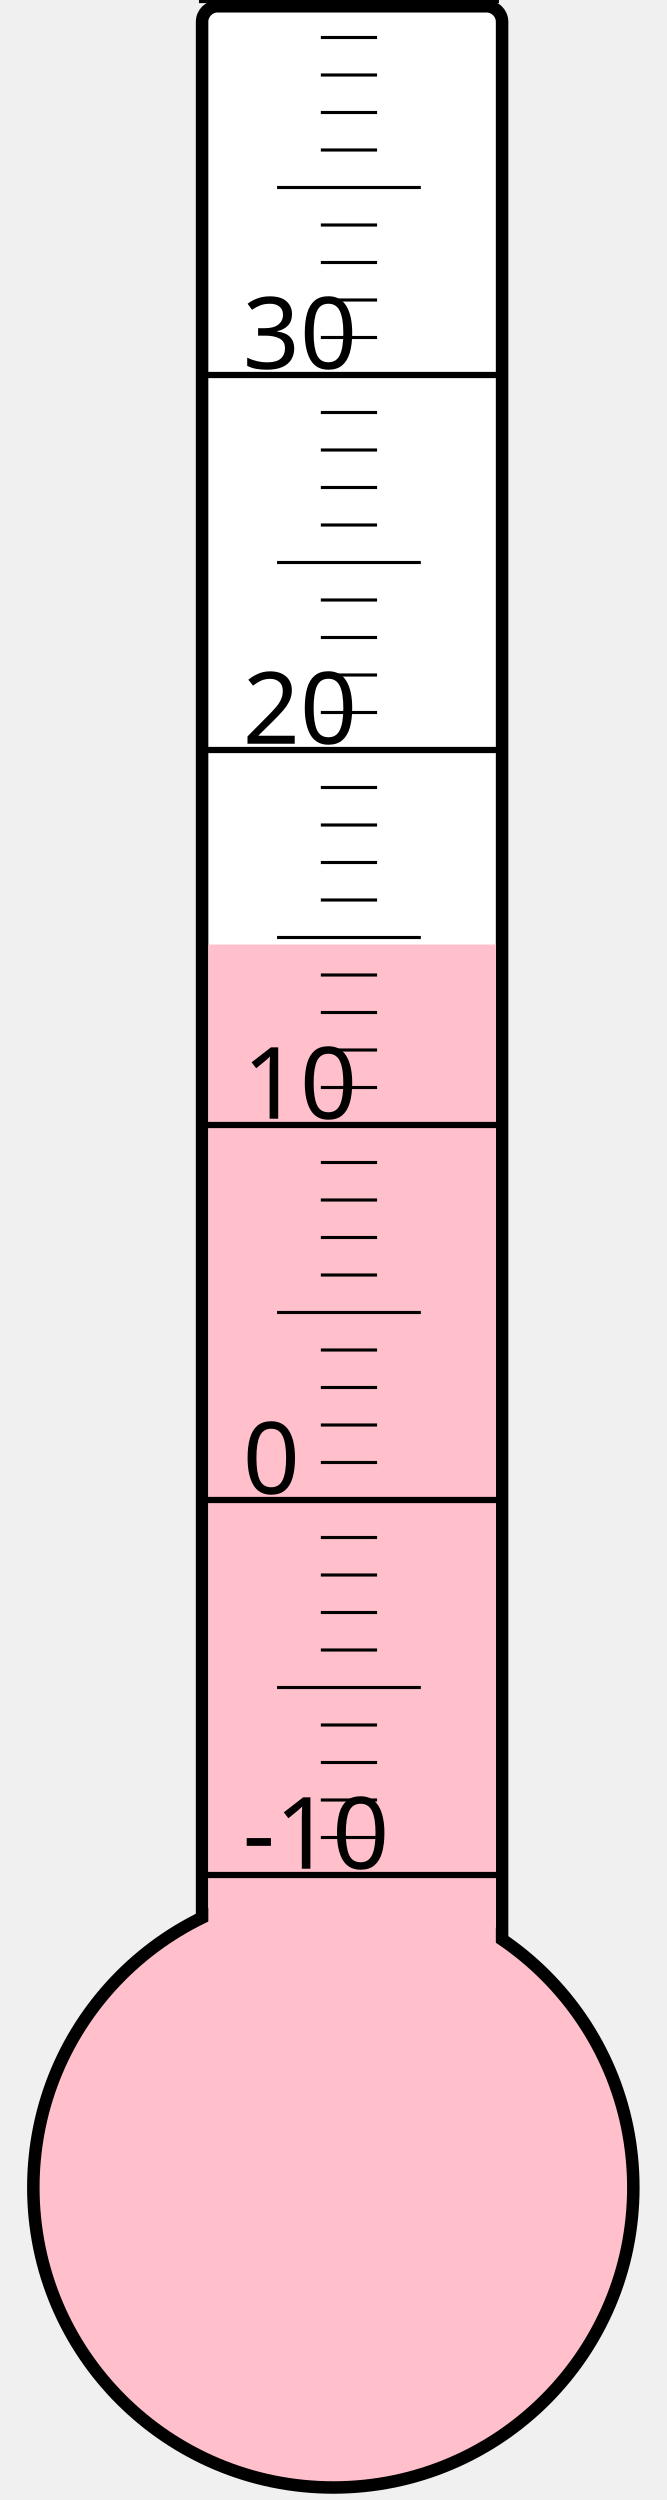
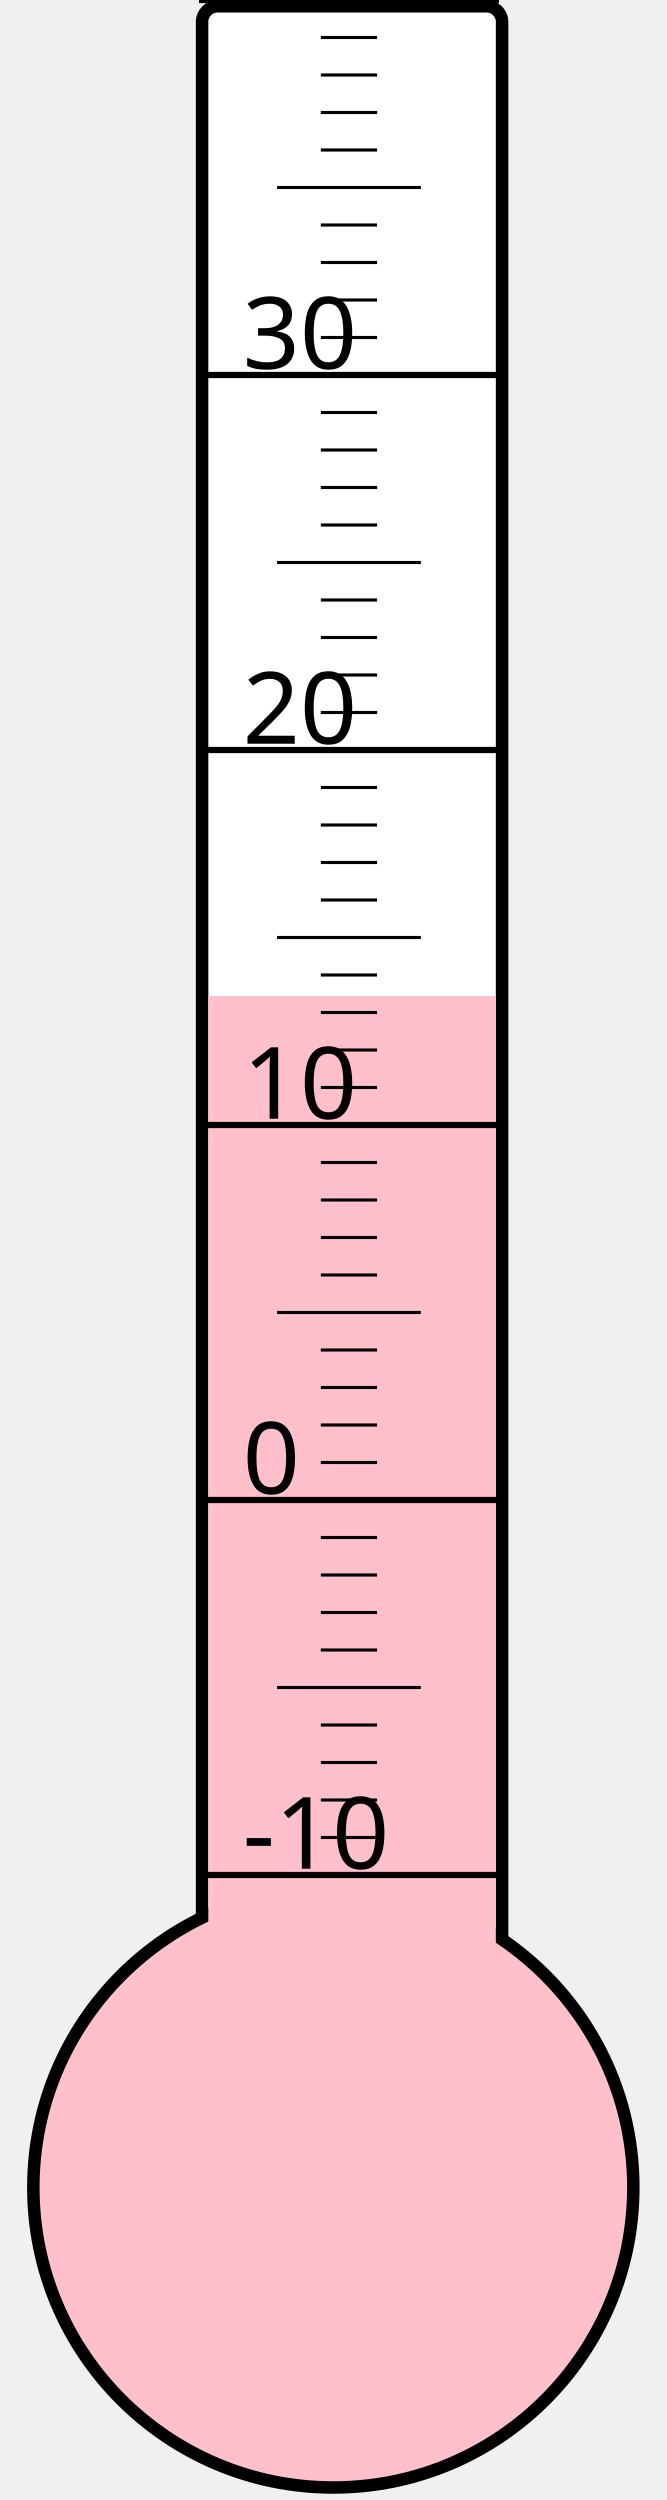
<svg xmlns="http://www.w3.org/2000/svg" width="40px" height="150px" viewBox="0 0 200 800">
  <rect width="200" height="800" x="0" y="0" style="fill: #ffffeb; fill-opacity: 0;" />
  <rect width="96" height="680" x="58" y="2" rx="5" ry="5" style="fill: white; fill-opacity: 1; stroke: black; stroke-width: 4;" />
  <circle cx="100" cy="700" r="96" style="fill: pink; stroke: black; stroke-width: 4;" />
-   <rect width="92" height="397.75" x="60" y="302.25" style="fill: pink; fill-opacity: 1; stroke-width: 0;" />
+   <rect width="92" height="381.25" x="60" y="318.75" style="fill: pink; fill-opacity: 1; stroke-width: 0;" />
  <text x="71" y="598" style="font-family: sans-serif; font-size: 24pt;">-10</text>
  <text x="71" y="478" style="font-family: sans-serif; font-size: 24pt;">0</text>
  <text x="71" y="358" style="font-family: sans-serif; font-size: 24pt;">10</text>
  <text x="71" y="238" style="font-family: sans-serif; font-size: 24pt;">20</text>
  <text x="71" y="118" style="font-family: sans-serif; font-size: 24pt;">30</text>
  <g style="stroke: black;">
    <line x1="57" y1="600" x2="153" y2="600" style="stroke-width: 2;" />
    <line x1="96" y1="588" x2="114" y2="588" style="stroke-width: 1;" />
    <line x1="96" y1="576" x2="114" y2="576" style="stroke-width: 1;" />
    <line x1="96" y1="564" x2="114" y2="564" style="stroke-width: 1;" />
    <line x1="96" y1="552" x2="114" y2="552" style="stroke-width: 1;" />
    <line x1="82" y1="540" x2="128" y2="540" style="stroke-width: 1;" />
    <line x1="96" y1="528" x2="114" y2="528" style="stroke-width: 1;" />
    <line x1="96" y1="516" x2="114" y2="516" style="stroke-width: 1;" />
    <line x1="96" y1="504" x2="114" y2="504" style="stroke-width: 1;" />
    <line x1="96" y1="492" x2="114" y2="492" style="stroke-width: 1;" />
    <line x1="57" y1="480" x2="153" y2="480" style="stroke-width: 2;" />
    <line x1="96" y1="468" x2="114" y2="468" style="stroke-width: 1;" />
    <line x1="96" y1="456" x2="114" y2="456" style="stroke-width: 1;" />
    <line x1="96" y1="444" x2="114" y2="444" style="stroke-width: 1;" />
    <line x1="96" y1="432" x2="114" y2="432" style="stroke-width: 1;" />
    <line x1="82" y1="420" x2="128" y2="420" style="stroke-width: 1;" />
    <line x1="96" y1="408" x2="114" y2="408" style="stroke-width: 1;" />
    <line x1="96" y1="396" x2="114" y2="396" style="stroke-width: 1;" />
    <line x1="96" y1="384" x2="114" y2="384" style="stroke-width: 1;" />
    <line x1="96" y1="372" x2="114" y2="372" style="stroke-width: 1;" />
    <line x1="57" y1="360" x2="153" y2="360" style="stroke-width: 2;" />
    <line x1="96" y1="348" x2="114" y2="348" style="stroke-width: 1;" />
    <line x1="96" y1="336" x2="114" y2="336" style="stroke-width: 1;" />
    <line x1="96" y1="324" x2="114" y2="324" style="stroke-width: 1;" />
    <line x1="96" y1="312" x2="114" y2="312" style="stroke-width: 1;" />
    <line x1="82" y1="300" x2="128" y2="300" style="stroke-width: 1;" />
    <line x1="96" y1="288" x2="114" y2="288" style="stroke-width: 1;" />
    <line x1="96" y1="276" x2="114" y2="276" style="stroke-width: 1;" />
    <line x1="96" y1="264" x2="114" y2="264" style="stroke-width: 1;" />
    <line x1="96" y1="252" x2="114" y2="252" style="stroke-width: 1;" />
    <line x1="57" y1="240" x2="153" y2="240" style="stroke-width: 2;" />
    <line x1="96" y1="228" x2="114" y2="228" style="stroke-width: 1;" />
    <line x1="96" y1="216" x2="114" y2="216" style="stroke-width: 1;" />
    <line x1="96" y1="204" x2="114" y2="204" style="stroke-width: 1;" />
    <line x1="96" y1="192" x2="114" y2="192" style="stroke-width: 1;" />
    <line x1="82" y1="180" x2="128" y2="180" style="stroke-width: 1;" />
    <line x1="96" y1="168" x2="114" y2="168" style="stroke-width: 1;" />
    <line x1="96" y1="156" x2="114" y2="156" style="stroke-width: 1;" />
    <line x1="96" y1="144" x2="114" y2="144" style="stroke-width: 1;" />
    <line x1="96" y1="132" x2="114" y2="132" style="stroke-width: 1;" />
    <line x1="57" y1="120" x2="153" y2="120" style="stroke-width: 2;" />
    <line x1="96" y1="108" x2="114" y2="108" style="stroke-width: 1;" />
    <line x1="96" y1="96" x2="114" y2="96" style="stroke-width: 1;" />
    <line x1="96" y1="84" x2="114" y2="84" style="stroke-width: 1;" />
    <line x1="96" y1="72" x2="114" y2="72" style="stroke-width: 1;" />
    <line x1="82" y1="60" x2="128" y2="60" style="stroke-width: 1;" />
    <line x1="96" y1="48" x2="114" y2="48" style="stroke-width: 1;" />
    <line x1="96" y1="36" x2="114" y2="36" style="stroke-width: 1;" />
    <line x1="96" y1="24" x2="114" y2="24" style="stroke-width: 1;" />
    <line x1="96" y1="12" x2="114" y2="12" style="stroke-width: 1;" />
    <line x1="57" y1="0" x2="153" y2="0" style="stroke-width: 2;" />
  </g>
</svg>
